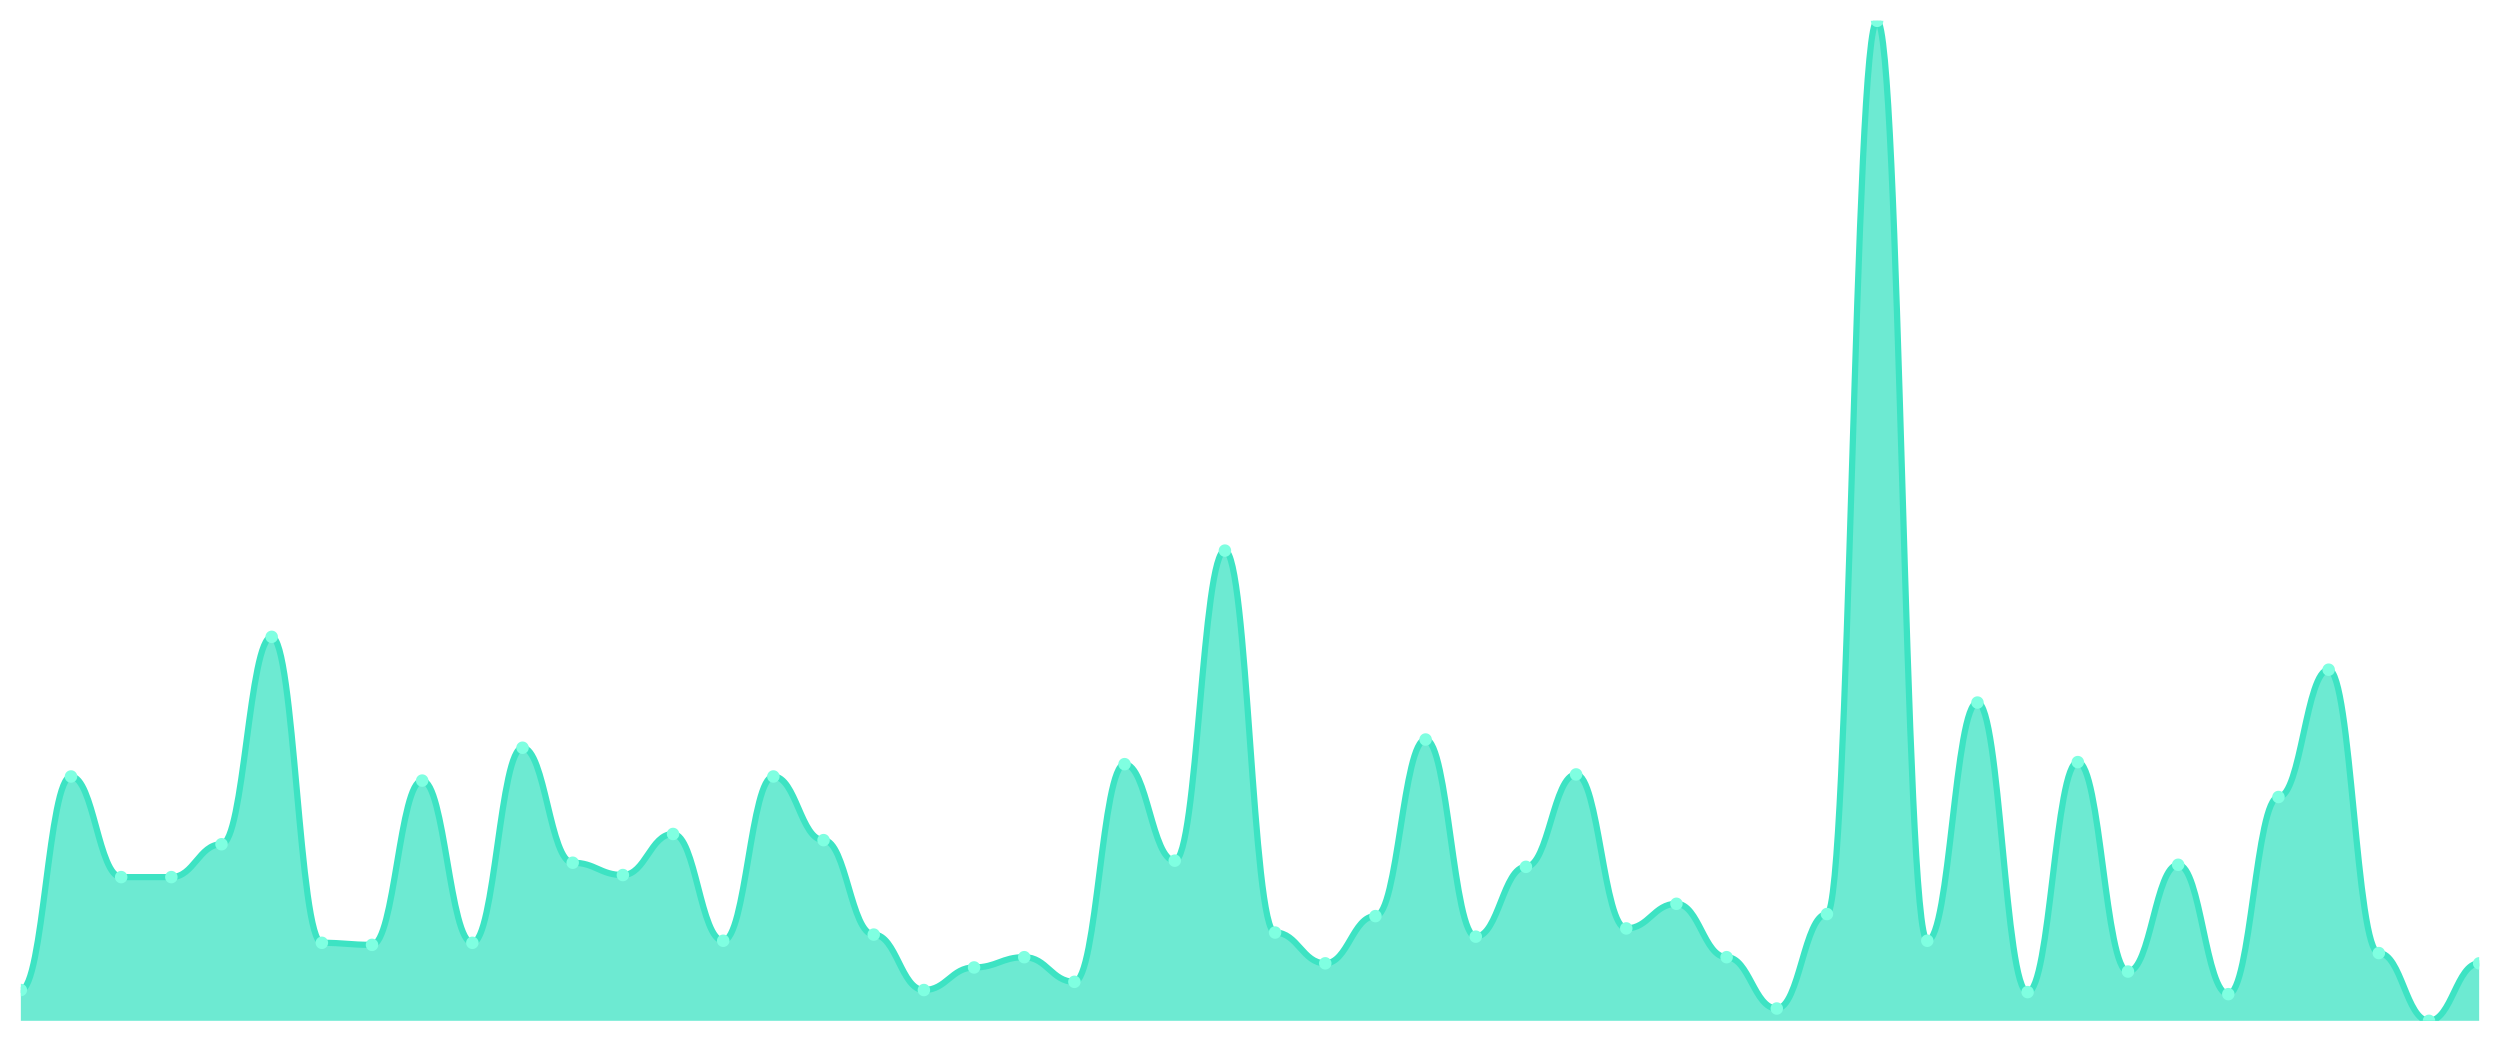
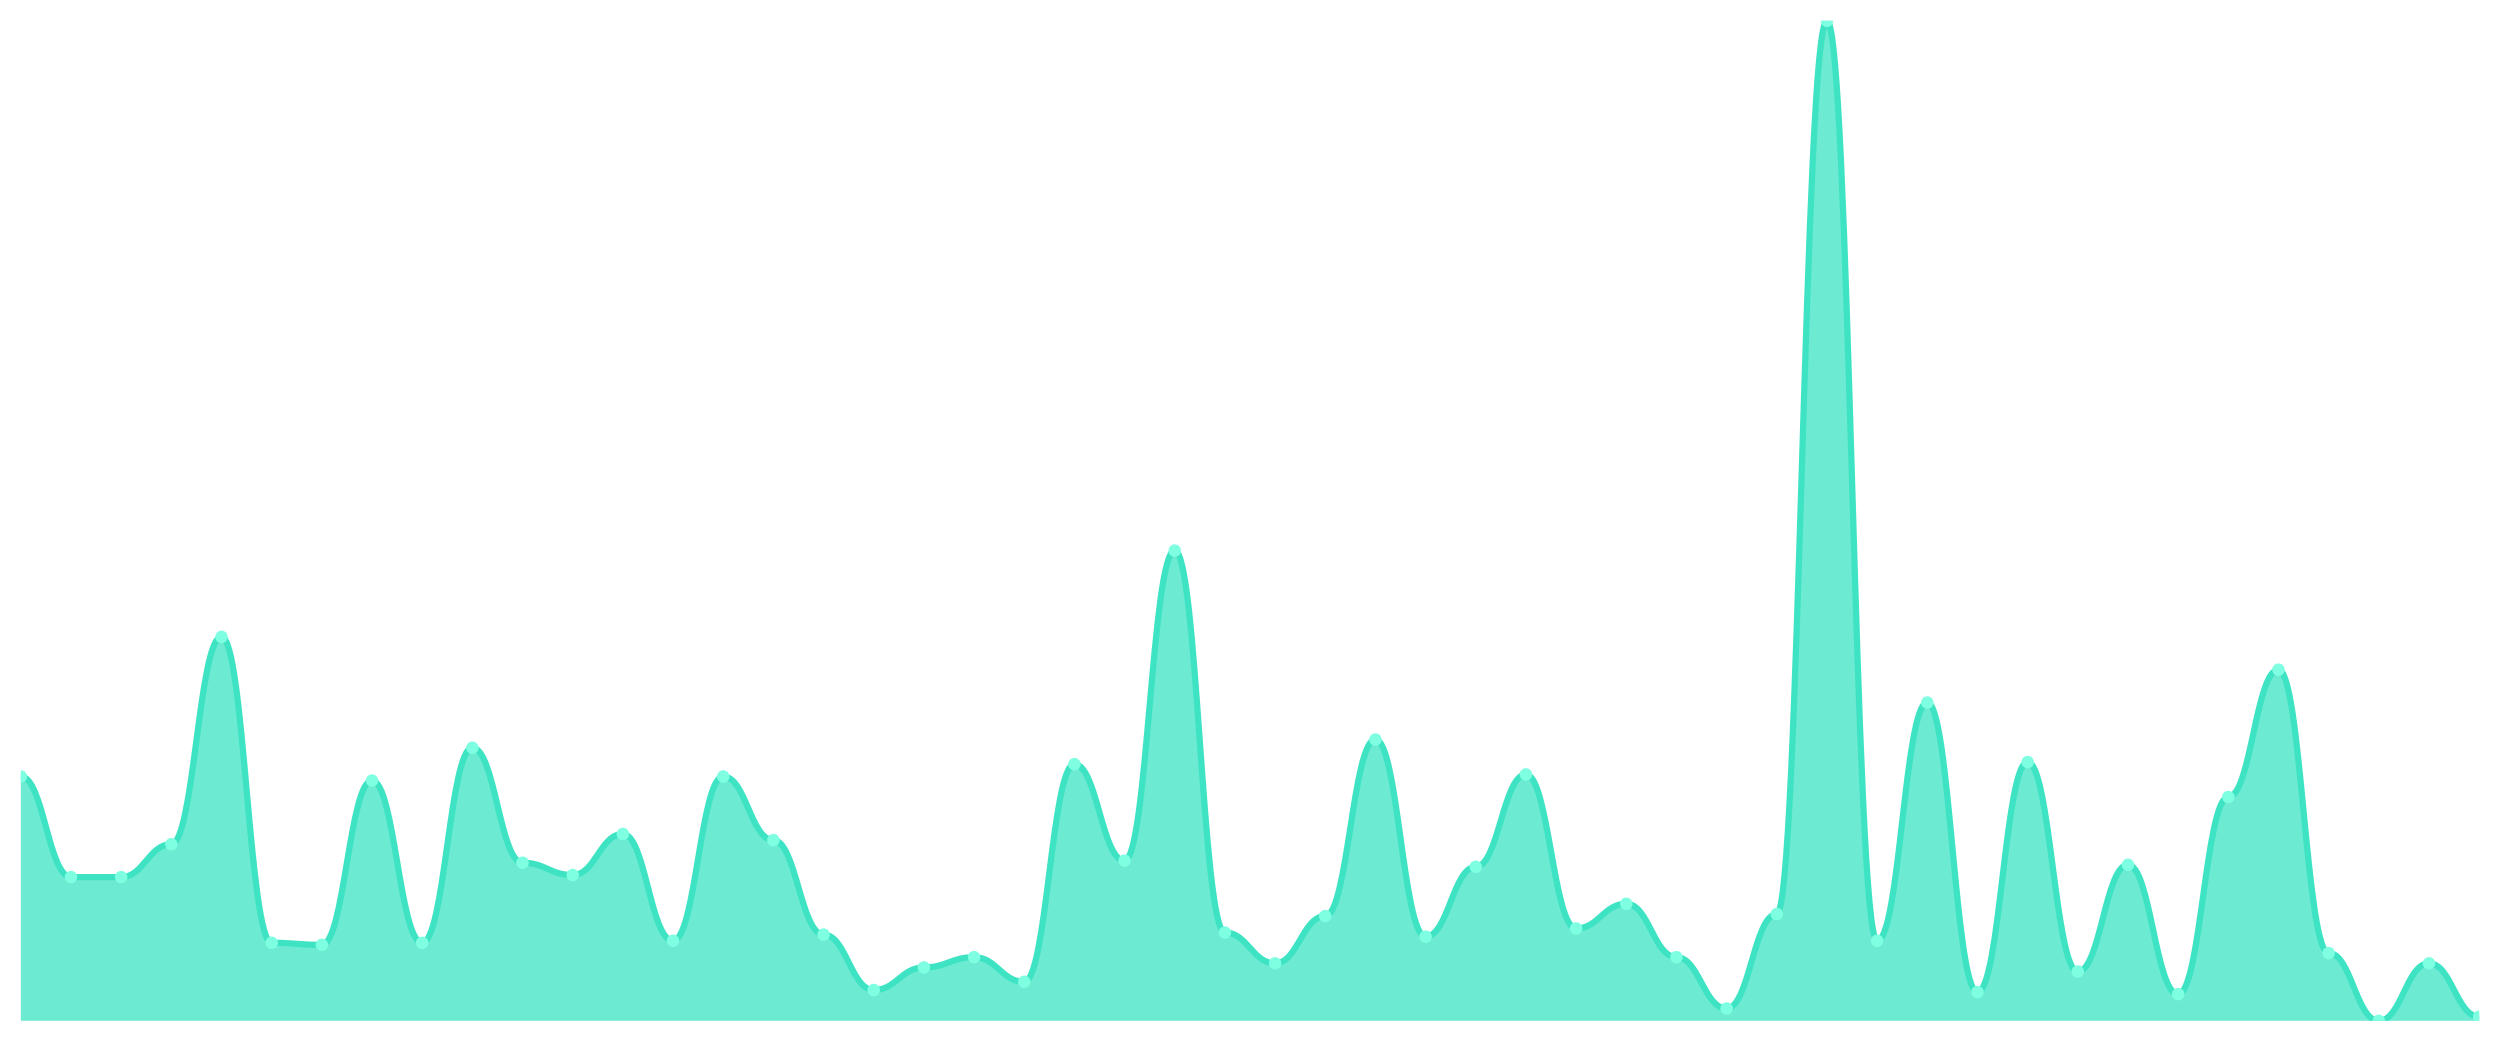
<svg xmlns="http://www.w3.org/2000/svg" viewBox="0 0 1200 500" width="1200" height="500">
  <defs>
    <clipPath id="c">
      <rect x="10" y="10" width="1180" height="480" />
    </clipPath>
  </defs>
  <rect width="1200" height="500" fill="none" />
  <g clip-path="url(#c)">
-     <path d="M 10,490 L 10,475.216 C 20.837,475.216 23.245,372.71 34.082,372.71 C 44.918,372.71 47.327,421.006 58.163,421.006 C 69,421.006 71.408,421.006 82.245,421.006 C 93.082,421.006 95.49,405.236 106.327,405.236 C 117.163,405.236 119.571,305.688 130.408,305.688 C 141.245,305.688 143.653,452.546 154.49,452.546 C 165.327,452.546 167.735,453.532 178.571,453.532 C 189.408,453.532 191.816,374.682 202.653,374.682 C 213.49,374.682 215.898,452.546 226.735,452.546 C 237.571,452.546 239.98,358.912 250.816,358.912 C 261.653,358.912 264.061,414.107 274.898,414.107 C 285.735,414.107 288.143,420.021 298.98,420.021 C 309.816,420.021 312.224,400.308 323.061,400.308 C 333.898,400.308 336.306,451.561 347.143,451.561 C 357.98,451.561 360.388,372.71 371.224,372.71 C 382.061,372.71 384.469,403.265 395.306,403.265 C 406.143,403.265 408.551,448.604 419.388,448.604 C 430.224,448.604 432.633,475.216 443.469,475.216 C 454.306,475.216 456.714,464.374 467.551,464.374 C 478.388,464.374 480.796,459.446 491.633,459.446 C 502.469,459.446 504.878,471.273 515.714,471.273 C 526.551,471.273 528.959,366.797 539.796,366.797 C 550.633,366.797 553.041,413.121 563.878,413.121 C 574.714,413.121 577.122,264.292 587.959,264.292 C 598.796,264.292 601.204,447.618 612.041,447.618 C 622.878,447.618 625.286,462.402 636.122,462.402 C 646.959,462.402 649.367,439.733 660.204,439.733 C 671.041,439.733 673.449,354.969 684.286,354.969 C 695.122,354.969 697.531,449.589 708.367,449.589 C 719.204,449.589 721.612,416.078 732.449,416.078 C 743.286,416.078 745.694,371.725 756.531,371.725 C 767.367,371.725 769.776,445.647 780.612,445.647 C 791.449,445.647 793.857,433.819 804.694,433.819 C 815.531,433.819 817.939,459.446 828.776,459.446 C 839.612,459.446 842.02,484.086 852.857,484.086 C 863.694,484.086 866.102,438.747 876.939,438.747 C 887.776,438.747 890.184,10 901.02,10 C 911.857,10 914.265,451.561 925.102,451.561 C 935.939,451.561 938.347,337.228 949.184,337.228 C 960.02,337.228 962.429,476.201 973.265,476.201 C 984.102,476.201 986.51,365.811 997.347,365.811 C 1008.184,365.811 1010.592,466.345 1021.429,466.345 C 1032.265,466.345 1034.673,415.092 1045.51,415.092 C 1056.347,415.092 1058.755,477.187 1069.592,477.187 C 1080.429,477.187 1082.837,382.567 1093.673,382.567 C 1104.51,382.567 1106.918,321.458 1117.755,321.458 C 1128.592,321.458 1131,457.474 1141.837,457.474 C 1152.673,457.474 1155.082,490 1165.918,490 C 1176.755,490 1179.163,462.402 1190,462.402 L 1190,490 Z" fill="rgba(61,227,195,0.75)" />
-     <path d="M 10,475.216 C 20.837,475.216 23.245,372.71 34.082,372.71 C 44.918,372.71 47.327,421.006 58.163,421.006 C 69,421.006 71.408,421.006 82.245,421.006 C 93.082,421.006 95.49,405.236 106.327,405.236 C 117.163,405.236 119.571,305.688 130.408,305.688 C 141.245,305.688 143.653,452.546 154.49,452.546 C 165.327,452.546 167.735,453.532 178.571,453.532 C 189.408,453.532 191.816,374.682 202.653,374.682 C 213.49,374.682 215.898,452.546 226.735,452.546 C 237.571,452.546 239.98,358.912 250.816,358.912 C 261.653,358.912 264.061,414.107 274.898,414.107 C 285.735,414.107 288.143,420.021 298.98,420.021 C 309.816,420.021 312.224,400.308 323.061,400.308 C 333.898,400.308 336.306,451.561 347.143,451.561 C 357.98,451.561 360.388,372.71 371.224,372.71 C 382.061,372.71 384.469,403.265 395.306,403.265 C 406.143,403.265 408.551,448.604 419.388,448.604 C 430.224,448.604 432.633,475.216 443.469,475.216 C 454.306,475.216 456.714,464.374 467.551,464.374 C 478.388,464.374 480.796,459.446 491.633,459.446 C 502.469,459.446 504.878,471.273 515.714,471.273 C 526.551,471.273 528.959,366.797 539.796,366.797 C 550.633,366.797 553.041,413.121 563.878,413.121 C 574.714,413.121 577.122,264.292 587.959,264.292 C 598.796,264.292 601.204,447.618 612.041,447.618 C 622.878,447.618 625.286,462.402 636.122,462.402 C 646.959,462.402 649.367,439.733 660.204,439.733 C 671.041,439.733 673.449,354.969 684.286,354.969 C 695.122,354.969 697.531,449.589 708.367,449.589 C 719.204,449.589 721.612,416.078 732.449,416.078 C 743.286,416.078 745.694,371.725 756.531,371.725 C 767.367,371.725 769.776,445.647 780.612,445.647 C 791.449,445.647 793.857,433.819 804.694,433.819 C 815.531,433.819 817.939,459.446 828.776,459.446 C 839.612,459.446 842.02,484.086 852.857,484.086 C 863.694,484.086 866.102,438.747 876.939,438.747 C 887.776,438.747 890.184,10 901.02,10 C 911.857,10 914.265,451.561 925.102,451.561 C 935.939,451.561 938.347,337.228 949.184,337.228 C 960.02,337.228 962.429,476.201 973.265,476.201 C 984.102,476.201 986.51,365.811 997.347,365.811 C 1008.184,365.811 1010.592,466.345 1021.429,466.345 C 1032.265,466.345 1034.673,415.092 1045.51,415.092 C 1056.347,415.092 1058.755,477.187 1069.592,477.187 C 1080.429,477.187 1082.837,382.567 1093.673,382.567 C 1104.51,382.567 1106.918,321.458 1117.755,321.458 C 1128.592,321.458 1131,457.474 1141.837,457.474 C 1152.673,457.474 1155.082,490 1165.918,490 C 1176.755,490 1179.163,462.402 1190,462.402" fill="none" stroke="#3de3c3" stroke-width="3" stroke-linecap="round" stroke-linejoin="round" />
-     <circle cx="10" cy="475.216" r="3" fill="#7fffe1" />
-     <circle cx="34.082" cy="372.71" r="3" fill="#7fffe1" />
+     <path d="M 10,490 L 10,372.71 C 20.837,372.71 23.245,421.006 34.082,421.006 C 44.918,421.006 47.327,421.006 58.163,421.006 C 69,421.006 71.408,405.236 82.245,405.236 C 93.082,405.236 95.49,305.688 106.327,305.688 C 117.163,305.688 119.571,452.546 130.408,452.546 C 141.245,452.546 143.653,453.532 154.49,453.532 C 165.327,453.532 167.735,374.682 178.571,374.682 C 189.408,374.682 191.816,452.546 202.653,452.546 C 213.49,452.546 215.898,358.912 226.735,358.912 C 237.571,358.912 239.98,414.107 250.816,414.107 C 261.653,414.107 264.061,420.021 274.898,420.021 C 285.735,420.021 288.143,400.308 298.98,400.308 C 309.816,400.308 312.224,451.561 323.061,451.561 C 333.898,451.561 336.306,372.71 347.143,372.71 C 357.98,372.71 360.388,403.265 371.224,403.265 C 382.061,403.265 384.469,448.604 395.306,448.604 C 406.143,448.604 408.551,475.216 419.388,475.216 C 430.224,475.216 432.633,464.374 443.469,464.374 C 454.306,464.374 456.714,459.446 467.551,459.446 C 478.388,459.446 480.796,471.273 491.633,471.273 C 502.469,471.273 504.878,366.797 515.714,366.797 C 526.551,366.797 528.959,413.121 539.796,413.121 C 550.633,413.121 553.041,264.292 563.878,264.292 C 574.714,264.292 577.122,447.618 587.959,447.618 C 598.796,447.618 601.204,462.402 612.041,462.402 C 622.878,462.402 625.286,439.733 636.122,439.733 C 646.959,439.733 649.367,354.969 660.204,354.969 C 671.041,354.969 673.449,449.589 684.286,449.589 C 695.122,449.589 697.531,416.078 708.367,416.078 C 719.204,416.078 721.612,371.725 732.449,371.725 C 743.286,371.725 745.694,445.647 756.531,445.647 C 767.367,445.647 769.776,433.819 780.612,433.819 C 791.449,433.819 793.857,459.446 804.694,459.446 C 815.531,459.446 817.939,484.086 828.776,484.086 C 839.612,484.086 842.02,438.747 852.857,438.747 C 863.694,438.747 866.102,10 876.939,10 C 887.776,10 890.184,451.561 901.02,451.561 C 911.857,451.561 914.265,337.228 925.102,337.228 C 935.939,337.228 938.347,476.201 949.184,476.201 C 960.02,476.201 962.429,365.811 973.265,365.811 C 984.102,365.811 986.51,466.345 997.347,466.345 C 1008.184,466.345 1010.592,415.092 1021.429,415.092 C 1032.265,415.092 1034.673,477.187 1045.51,477.187 C 1056.347,477.187 1058.755,382.567 1069.592,382.567 C 1080.429,382.567 1082.837,321.458 1093.673,321.458 C 1104.51,321.458 1106.918,457.474 1117.755,457.474 C 1128.592,457.474 1131,490 1141.837,490 C 1152.673,490 1155.082,462.402 1165.918,462.402 C 1176.755,462.402 1179.163,488.029 1190,488.029 L 1190,490 Z" fill="rgba(61,227,195,0.75)" />
+     <path d="M 10,372.71 C 20.837,372.71 23.245,421.006 34.082,421.006 C 44.918,421.006 47.327,421.006 58.163,421.006 C 69,421.006 71.408,405.236 82.245,405.236 C 93.082,405.236 95.49,305.688 106.327,305.688 C 117.163,305.688 119.571,452.546 130.408,452.546 C 141.245,452.546 143.653,453.532 154.49,453.532 C 165.327,453.532 167.735,374.682 178.571,374.682 C 189.408,374.682 191.816,452.546 202.653,452.546 C 213.49,452.546 215.898,358.912 226.735,358.912 C 237.571,358.912 239.98,414.107 250.816,414.107 C 261.653,414.107 264.061,420.021 274.898,420.021 C 285.735,420.021 288.143,400.308 298.98,400.308 C 309.816,400.308 312.224,451.561 323.061,451.561 C 333.898,451.561 336.306,372.71 347.143,372.71 C 357.98,372.71 360.388,403.265 371.224,403.265 C 382.061,403.265 384.469,448.604 395.306,448.604 C 406.143,448.604 408.551,475.216 419.388,475.216 C 430.224,475.216 432.633,464.374 443.469,464.374 C 454.306,464.374 456.714,459.446 467.551,459.446 C 478.388,459.446 480.796,471.273 491.633,471.273 C 502.469,471.273 504.878,366.797 515.714,366.797 C 526.551,366.797 528.959,413.121 539.796,413.121 C 550.633,413.121 553.041,264.292 563.878,264.292 C 574.714,264.292 577.122,447.618 587.959,447.618 C 598.796,447.618 601.204,462.402 612.041,462.402 C 622.878,462.402 625.286,439.733 636.122,439.733 C 646.959,439.733 649.367,354.969 660.204,354.969 C 671.041,354.969 673.449,449.589 684.286,449.589 C 695.122,449.589 697.531,416.078 708.367,416.078 C 719.204,416.078 721.612,371.725 732.449,371.725 C 743.286,371.725 745.694,445.647 756.531,445.647 C 767.367,445.647 769.776,433.819 780.612,433.819 C 791.449,433.819 793.857,459.446 804.694,459.446 C 815.531,459.446 817.939,484.086 828.776,484.086 C 839.612,484.086 842.02,438.747 852.857,438.747 C 863.694,438.747 866.102,10 876.939,10 C 887.776,10 890.184,451.561 901.02,451.561 C 911.857,451.561 914.265,337.228 925.102,337.228 C 935.939,337.228 938.347,476.201 949.184,476.201 C 960.02,476.201 962.429,365.811 973.265,365.811 C 984.102,365.811 986.51,466.345 997.347,466.345 C 1008.184,466.345 1010.592,415.092 1021.429,415.092 C 1032.265,415.092 1034.673,477.187 1045.51,477.187 C 1056.347,477.187 1058.755,382.567 1069.592,382.567 C 1080.429,382.567 1082.837,321.458 1093.673,321.458 C 1104.51,321.458 1106.918,457.474 1117.755,457.474 C 1128.592,457.474 1131,490 1141.837,490 C 1152.673,490 1155.082,462.402 1165.918,462.402 C 1176.755,462.402 1179.163,488.029 1190,488.029" fill="none" stroke="#3de3c3" stroke-width="3" stroke-linecap="round" stroke-linejoin="round" />
+     <circle cx="10" cy="372.71" r="3" fill="#7fffe1" />
+     <circle cx="34.082" cy="421.006" r="3" fill="#7fffe1" />
    <circle cx="58.163" cy="421.006" r="3" fill="#7fffe1" />
-     <circle cx="82.245" cy="421.006" r="3" fill="#7fffe1" />
-     <circle cx="106.327" cy="405.236" r="3" fill="#7fffe1" />
-     <circle cx="130.408" cy="305.688" r="3" fill="#7fffe1" />
-     <circle cx="154.49" cy="452.546" r="3" fill="#7fffe1" />
-     <circle cx="178.571" cy="453.532" r="3" fill="#7fffe1" />
-     <circle cx="202.653" cy="374.682" r="3" fill="#7fffe1" />
-     <circle cx="226.735" cy="452.546" r="3" fill="#7fffe1" />
-     <circle cx="250.816" cy="358.912" r="3" fill="#7fffe1" />
-     <circle cx="274.898" cy="414.107" r="3" fill="#7fffe1" />
-     <circle cx="298.98" cy="420.021" r="3" fill="#7fffe1" />
-     <circle cx="323.061" cy="400.308" r="3" fill="#7fffe1" />
-     <circle cx="347.143" cy="451.561" r="3" fill="#7fffe1" />
-     <circle cx="371.224" cy="372.71" r="3" fill="#7fffe1" />
-     <circle cx="395.306" cy="403.265" r="3" fill="#7fffe1" />
-     <circle cx="419.388" cy="448.604" r="3" fill="#7fffe1" />
-     <circle cx="443.469" cy="475.216" r="3" fill="#7fffe1" />
-     <circle cx="467.551" cy="464.374" r="3" fill="#7fffe1" />
-     <circle cx="491.633" cy="459.446" r="3" fill="#7fffe1" />
-     <circle cx="515.714" cy="471.273" r="3" fill="#7fffe1" />
-     <circle cx="539.796" cy="366.797" r="3" fill="#7fffe1" />
-     <circle cx="563.878" cy="413.121" r="3" fill="#7fffe1" />
-     <circle cx="587.959" cy="264.292" r="3" fill="#7fffe1" />
-     <circle cx="612.041" cy="447.618" r="3" fill="#7fffe1" />
-     <circle cx="636.122" cy="462.402" r="3" fill="#7fffe1" />
-     <circle cx="660.204" cy="439.733" r="3" fill="#7fffe1" />
-     <circle cx="684.286" cy="354.969" r="3" fill="#7fffe1" />
-     <circle cx="708.367" cy="449.589" r="3" fill="#7fffe1" />
-     <circle cx="732.449" cy="416.078" r="3" fill="#7fffe1" />
-     <circle cx="756.531" cy="371.725" r="3" fill="#7fffe1" />
-     <circle cx="780.612" cy="445.647" r="3" fill="#7fffe1" />
-     <circle cx="804.694" cy="433.819" r="3" fill="#7fffe1" />
-     <circle cx="828.776" cy="459.446" r="3" fill="#7fffe1" />
-     <circle cx="852.857" cy="484.086" r="3" fill="#7fffe1" />
-     <circle cx="876.939" cy="438.747" r="3" fill="#7fffe1" />
-     <circle cx="901.02" cy="10" r="3" fill="#7fffe1" />
-     <circle cx="925.102" cy="451.561" r="3" fill="#7fffe1" />
-     <circle cx="949.184" cy="337.228" r="3" fill="#7fffe1" />
-     <circle cx="973.265" cy="476.201" r="3" fill="#7fffe1" />
-     <circle cx="997.347" cy="365.811" r="3" fill="#7fffe1" />
-     <circle cx="1021.429" cy="466.345" r="3" fill="#7fffe1" />
-     <circle cx="1045.51" cy="415.092" r="3" fill="#7fffe1" />
-     <circle cx="1069.592" cy="477.187" r="3" fill="#7fffe1" />
-     <circle cx="1093.673" cy="382.567" r="3" fill="#7fffe1" />
-     <circle cx="1117.755" cy="321.458" r="3" fill="#7fffe1" />
-     <circle cx="1141.837" cy="457.474" r="3" fill="#7fffe1" />
-     <circle cx="1165.918" cy="490" r="3" fill="#7fffe1" />
-     <circle cx="1190" cy="462.402" r="3" fill="#7fffe1" />
+     <circle cx="82.245" cy="405.236" r="3" fill="#7fffe1" />
+     <circle cx="106.327" cy="305.688" r="3" fill="#7fffe1" />
+     <circle cx="130.408" cy="452.546" r="3" fill="#7fffe1" />
+     <circle cx="154.49" cy="453.532" r="3" fill="#7fffe1" />
+     <circle cx="178.571" cy="374.682" r="3" fill="#7fffe1" />
+     <circle cx="202.653" cy="452.546" r="3" fill="#7fffe1" />
+     <circle cx="226.735" cy="358.912" r="3" fill="#7fffe1" />
+     <circle cx="250.816" cy="414.107" r="3" fill="#7fffe1" />
+     <circle cx="274.898" cy="420.021" r="3" fill="#7fffe1" />
+     <circle cx="298.98" cy="400.308" r="3" fill="#7fffe1" />
+     <circle cx="323.061" cy="451.561" r="3" fill="#7fffe1" />
+     <circle cx="347.143" cy="372.71" r="3" fill="#7fffe1" />
+     <circle cx="371.224" cy="403.265" r="3" fill="#7fffe1" />
+     <circle cx="395.306" cy="448.604" r="3" fill="#7fffe1" />
+     <circle cx="419.388" cy="475.216" r="3" fill="#7fffe1" />
+     <circle cx="443.469" cy="464.374" r="3" fill="#7fffe1" />
+     <circle cx="467.551" cy="459.446" r="3" fill="#7fffe1" />
+     <circle cx="491.633" cy="471.273" r="3" fill="#7fffe1" />
+     <circle cx="515.714" cy="366.797" r="3" fill="#7fffe1" />
+     <circle cx="539.796" cy="413.121" r="3" fill="#7fffe1" />
+     <circle cx="563.878" cy="264.292" r="3" fill="#7fffe1" />
+     <circle cx="587.959" cy="447.618" r="3" fill="#7fffe1" />
+     <circle cx="612.041" cy="462.402" r="3" fill="#7fffe1" />
+     <circle cx="636.122" cy="439.733" r="3" fill="#7fffe1" />
+     <circle cx="660.204" cy="354.969" r="3" fill="#7fffe1" />
+     <circle cx="684.286" cy="449.589" r="3" fill="#7fffe1" />
+     <circle cx="708.367" cy="416.078" r="3" fill="#7fffe1" />
+     <circle cx="732.449" cy="371.725" r="3" fill="#7fffe1" />
+     <circle cx="756.531" cy="445.647" r="3" fill="#7fffe1" />
+     <circle cx="780.612" cy="433.819" r="3" fill="#7fffe1" />
+     <circle cx="804.694" cy="459.446" r="3" fill="#7fffe1" />
+     <circle cx="828.776" cy="484.086" r="3" fill="#7fffe1" />
+     <circle cx="852.857" cy="438.747" r="3" fill="#7fffe1" />
+     <circle cx="876.939" cy="10" r="3" fill="#7fffe1" />
+     <circle cx="901.02" cy="451.561" r="3" fill="#7fffe1" />
+     <circle cx="925.102" cy="337.228" r="3" fill="#7fffe1" />
+     <circle cx="949.184" cy="476.201" r="3" fill="#7fffe1" />
+     <circle cx="973.265" cy="365.811" r="3" fill="#7fffe1" />
+     <circle cx="997.347" cy="466.345" r="3" fill="#7fffe1" />
+     <circle cx="1021.429" cy="415.092" r="3" fill="#7fffe1" />
+     <circle cx="1045.51" cy="477.187" r="3" fill="#7fffe1" />
+     <circle cx="1069.592" cy="382.567" r="3" fill="#7fffe1" />
+     <circle cx="1093.673" cy="321.458" r="3" fill="#7fffe1" />
+     <circle cx="1117.755" cy="457.474" r="3" fill="#7fffe1" />
+     <circle cx="1141.837" cy="490" r="3" fill="#7fffe1" />
+     <circle cx="1165.918" cy="462.402" r="3" fill="#7fffe1" />
+     <circle cx="1190" cy="488.029" r="3" fill="#7fffe1" />
  </g>
</svg>
